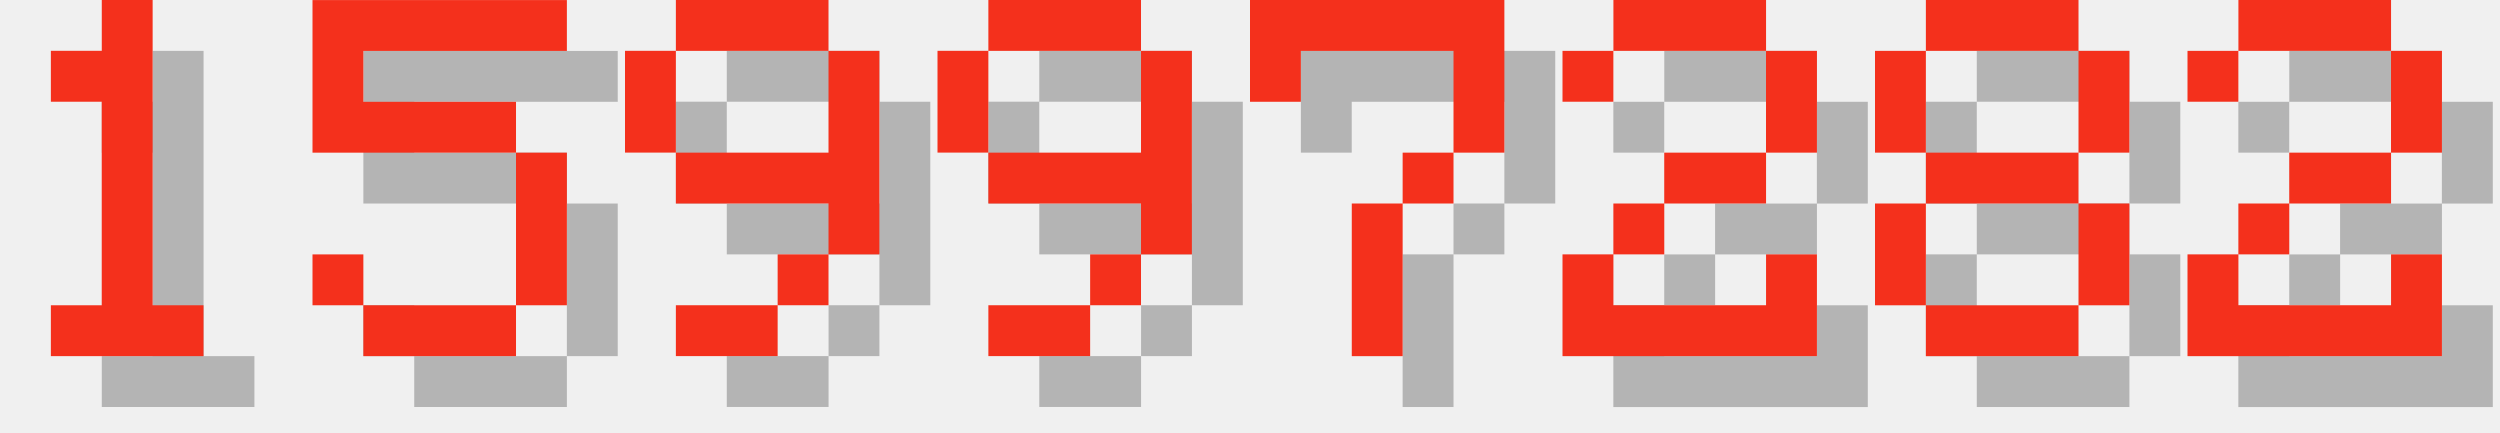
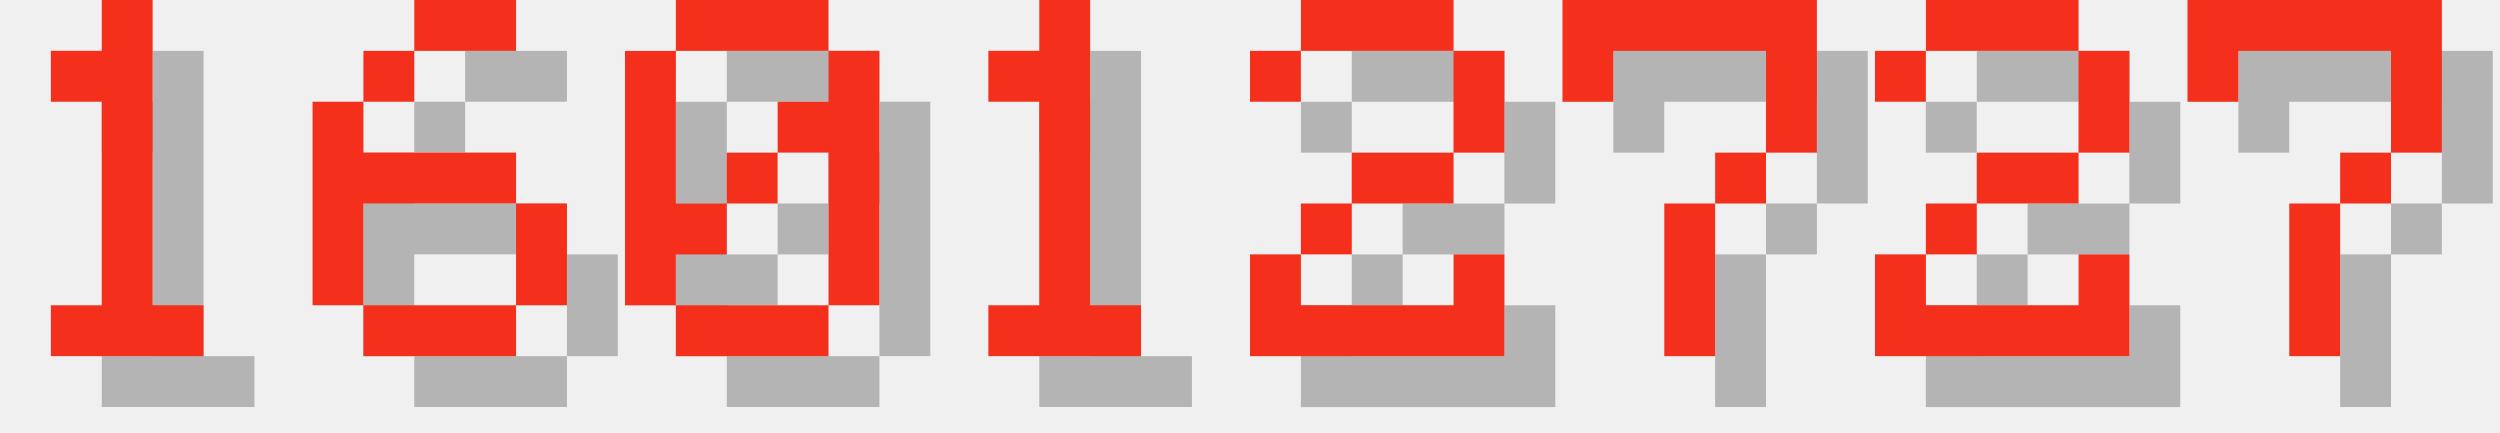
<svg xmlns="http://www.w3.org/2000/svg" version="1.1" width="208.0" height="36">
  <style>
        .text-foreground {
            fill: #F4301C;
        }
        .text-shadow {
            fill: #000000;
            fill-opacity: 0.25;
        }
    </style>
  <g class="digit" id="digit_1" transform="translate(0.0, 0), scale(4)">
    <path id="digit_1_shadow" class="text-shadow" d="m2.117 2.117v1.058h1.058v4.233h-1.058v1.058h3.175v-1.058h-1.058v-6.35h-1.058v1.058h-1.058z" fill-opacity=".5" style="paint-order:stroke fill markers" />
    <path id="digit_1_fg" class="text-foreground" d="m1.058 1.058v1.058h1.058v4.233h-1.058v1.058h3.175v-1.058h-1.058v-6.35h-1.058v1.058h-1.058z" fill="#fff" style="paint-order:stroke fill markers" />
  </g>
-   <g class="digit" id="digit_5" transform="translate(26.0, 0), scale(4)">
-     <path id="digit_5_shadow" class="text-shadow" d="m1.058 1.058v3.175h4.233v3.175h-3.175v-1.058h-1.058v1.058h1.058v1.058h3.175v-1.058h1.058v-3.175h-1.058v-1.058h-3.175v-1.058h4.233v-1.058h-5.292z" fill-opacity=".5" style="paint-order:stroke fill markers" />
-     <path id="digit_5_fg" class="text-foreground" d="m0 0v3.175h4.233v3.175h-3.175v-1.058h-1.058v1.058h1.058v1.058h3.175v-1.058h1.058v-3.175h-1.058v-1.058h-3.175v-1.058h4.233v-1.058h-5.292z" fill="#fff" style="paint-order:stroke fill markers" />
+   <g class="digit" id="digit_6" transform="translate(26.0, 0), scale(4)">
+     <path id="digit_6_shadow" class="text-shadow" d="m3.175 1.058v1.058h2.117v-1.058h-2.117zm0 1.058h-1.058v1.058h1.058v-1.058zm-1.058 1.058h-1.058v4.233h1.058v-2.117h3.175v-1.058h-3.175v-1.058zm3.175 2.117v2.117h1.058v-2.117h-1.058zm0 2.117h-3.175v1.058h3.175v-1.058z" fill-opacity=".5" style="paint-order:stroke fill markers" />
+     <path id="digit_6_fg" class="text-foreground" d="m2.117 0v1.058h2.117v-1.058h-2.117zm0 1.058h-1.058v1.058h1.058v-1.058zm-1.058 1.058h-1.058v4.233h1.058v-2.117h3.175v-1.058h-3.175v-1.058zm3.175 2.117v2.117h1.058v-2.117h-1.058zm0 2.117h-3.175v1.058h3.175v-1.058z" fill="#fff" style="paint-order:stroke fill markers" />
  </g>
-   <g class="digit" id="digit_9" transform="translate(52.0, 0), scale(4)">
-     <path id="digit_9_shadow" class="text-shadow" d="m2.117 1.058v1.058h3.175v-1.058h-3.175zm3.175 1.058v2.117h-3.175v1.058h3.175v1.058h1.058v-4.233h-1.058zm0 4.233h-1.058v1.058h1.058v-1.058zm-1.058 1.058h-2.117v1.058h2.117v-1.058zm-2.117-3.175v-2.117h-1.058v2.117h1.058z" fill-opacity=".5" style="paint-order:stroke fill markers" />
-     <path id="digit_9_fg" class="text-foreground" d="m1.058 0v1.058h3.175v-1.058h-3.175zm3.175 1.058v2.117h-3.175v1.058h3.175v1.058h1.058v-4.233h-1.058zm0 4.233h-1.058v1.058h1.058v-1.058zm-1.058 1.058h-2.117v1.058h2.117v-1.058zm-2.117-3.175v-2.117h-1.058v2.117h1.058z" fill="#fff" style="paint-order:stroke fill markers" />
+   <g class="digit" id="digit_0" transform="translate(52.0, 0), scale(4)">
+     <path id="digit_0_shadow" class="text-shadow" d="m2.117 1.058v1.058h3.175v-1.058h-3.175zm3.175 1.058v1.058h-1.058v1.058h1.058v3.175h1.058v-5.292h-1.058zm0 5.292h-3.175v1.058h3.175v-1.058zm-3.175 0v-1.058h1.058v-1.058h-1.058v-3.175h-1.058v5.292h1.058zm1.058-2.117h1.058v-1.058h-1.058v1.058z" fill-opacity=".5" style="paint-order:stroke fill markers" />
+     <path id="digit_0_fg" class="text-foreground" d="m1.058 0v1.058h3.175v-1.058h-3.175zm3.175 1.058v1.058h-1.058v1.058h1.058v3.175h1.058v-5.292h-1.058zm0 5.292h-3.175v1.058h3.175v-1.058zm-3.175 0v-1.058h1.058v-1.058h-1.058v-3.175h-1.058v5.292h1.058zm1.058-2.117h1.058v-1.058h-1.058v1.058z" fill="#fff" style="paint-order:stroke fill markers" />
  </g>
-   <g class="digit" id="digit_9" transform="translate(78.0, 0), scale(4)">
-     <path id="digit_9_shadow" class="text-shadow" d="m2.117 1.058v1.058h3.175v-1.058h-3.175zm3.175 1.058v2.117h-3.175v1.058h3.175v1.058h1.058v-4.233h-1.058zm0 4.233h-1.058v1.058h1.058v-1.058zm-1.058 1.058h-2.117v1.058h2.117v-1.058zm-2.117-3.175v-2.117h-1.058v2.117h1.058z" fill-opacity=".5" style="paint-order:stroke fill markers" />
-     <path id="digit_9_fg" class="text-foreground" d="m1.058 0v1.058h3.175v-1.058h-3.175zm3.175 1.058v2.117h-3.175v1.058h3.175v1.058h1.058v-4.233h-1.058zm0 4.233h-1.058v1.058h1.058v-1.058zm-1.058 1.058h-2.117v1.058h2.117v-1.058zm-2.117-3.175v-2.117h-1.058v2.117h1.058z" fill="#fff" style="paint-order:stroke fill markers" />
+   <g class="digit" id="digit_1" transform="translate(78.0, 0), scale(4)">
+     <path id="digit_1_shadow" class="text-shadow" d="m2.117 2.117v1.058h1.058v4.233h-1.058v1.058h3.175v-1.058h-1.058v-6.35h-1.058v1.058h-1.058z" fill-opacity=".5" style="paint-order:stroke fill markers" />
+     <path id="digit_1_fg" class="text-foreground" d="m1.058 1.058v1.058h1.058v4.233h-1.058v1.058h3.175v-1.058h-1.058v-6.35h-1.058v1.058h-1.058z" fill="#fff" style="paint-order:stroke fill markers" />
  </g>
-   <g class="digit" id="digit_7" transform="translate(104.0, 0), scale(4)">
+   <g class="digit" id="digit_2" transform="translate(104.0, 0), scale(4)">
+     <path id="digit_2_shadow" class="text-shadow" d="m1.058 2.117v1.058h1.058v-1.058h3.175v2.117h-2.117v1.058h-1.058v1.058h-1.058v2.117h5.292v-2.117h-1.058v1.058h-3.175v-1.058h1.058v-1.058h2.117v-1.058h1.058v-2.117h-1.058v-1.058h-3.175v1.058h-1.058z" fill-opacity=".5" style="paint-order:stroke fill markers" />
+     <path id="digit_2_fg" class="text-foreground" d="m0 1.058v1.058h1.058v-1.058h3.175v2.117h-2.117v1.058h-1.058v1.058h-1.058v2.117h5.292v-2.117h-1.058v1.058h-3.175v-1.058h1.058v-1.058h2.117v-1.058h1.058v-2.117h-1.058v-1.058h-3.175v1.058h-1.058z" fill="#fff" style="paint-order:stroke fill markers" />
+   </g>
+   <g class="digit" id="digit_7" transform="translate(130.0, 0), scale(4)">
    <path id="digit_7_shadow" class="text-shadow" d="m1.058 1.058 2e-6 2.117h1.058v-1.058h3.175v1.058l2e-7 1.058h-1.058v1.058h-1.058l4e-7 3.175 1.058 1e-7v-3.175h1.058v-1.058h1.058l5e-7 -1.058v-2.117z" fill-opacity=".5" style="paint-order:stroke fill markers" />
    <path id="digit_7_fg" class="text-foreground" d="m0 0 2e-6 2.117h1.058v-1.058h3.175v1.058l2e-7 1.058h-1.058v1.058h-1.058l4e-7 3.175 1.058 1e-7v-3.175h1.058v-1.058h1.058l5e-7 -1.058v-2.117z" fill="#fff" style="paint-order:stroke fill markers" />
  </g>
-   <g class="digit" id="digit_2" transform="translate(130.0, 0), scale(4)">
+   <g class="digit" id="digit_2" transform="translate(156.0, 0), scale(4)">
    <path id="digit_2_shadow" class="text-shadow" d="m1.058 2.117v1.058h1.058v-1.058h3.175v2.117h-2.117v1.058h-1.058v1.058h-1.058v2.117h5.292v-2.117h-1.058v1.058h-3.175v-1.058h1.058v-1.058h2.117v-1.058h1.058v-2.117h-1.058v-1.058h-3.175v1.058h-1.058z" fill-opacity=".5" style="paint-order:stroke fill markers" />
    <path id="digit_2_fg" class="text-foreground" d="m0 1.058v1.058h1.058v-1.058h3.175v2.117h-2.117v1.058h-1.058v1.058h-1.058v2.117h5.292v-2.117h-1.058v1.058h-3.175v-1.058h1.058v-1.058h2.117v-1.058h1.058v-2.117h-1.058v-1.058h-3.175v1.058h-1.058z" fill="#fff" style="paint-order:stroke fill markers" />
  </g>
-   <g class="digit" id="digit_8" transform="translate(156.0, 0), scale(4)">
-     <path id="digit_8_shadow" class="text-shadow" d="m2.117 1.058v1.058h3.175v-1.058h-3.175zm3.175 1.058v2.117h1.058v-2.117h-1.058zm0 2.117h-3.175v1.058h3.175v-1.058zm0 1.058v2.117h1.058v-2.117h-1.058zm0 2.117h-3.175v1.058h3.175v-1.058zm-3.175 0v-2.117h-1.058v2.117h1.058zm0-3.175v-2.117h-1.058v2.117h1.058z" fill-opacity=".5" style="paint-order:stroke fill markers" />
-     <path id="digit_8_fg" class="text-foreground" d="m1.058 0v1.058h3.175v-1.058h-3.175zm3.175 1.058v2.117h1.058v-2.117h-1.058zm0 2.117h-3.175v1.058h3.175v-1.058zm0 1.058v2.117h1.058v-2.117h-1.058zm0 2.117h-3.175v1.058h3.175v-1.058zm-3.175 0v-2.117h-1.058v2.117h1.058zm0-3.175v-2.117h-1.058v2.117h1.058z" fill="#fff" style="paint-order:stroke fill markers" />
-   </g>
-   <g class="digit" id="digit_2" transform="translate(182.0, 0), scale(4)">
-     <path id="digit_2_shadow" class="text-shadow" d="m1.058 2.117v1.058h1.058v-1.058h3.175v2.117h-2.117v1.058h-1.058v1.058h-1.058v2.117h5.292v-2.117h-1.058v1.058h-3.175v-1.058h1.058v-1.058h2.117v-1.058h1.058v-2.117h-1.058v-1.058h-3.175v1.058h-1.058z" fill-opacity=".5" style="paint-order:stroke fill markers" />
-     <path id="digit_2_fg" class="text-foreground" d="m0 1.058v1.058h1.058v-1.058h3.175v2.117h-2.117v1.058h-1.058v1.058h-1.058v2.117h5.292v-2.117h-1.058v1.058h-3.175v-1.058h1.058v-1.058h2.117v-1.058h1.058v-2.117h-1.058v-1.058h-3.175v1.058h-1.058z" fill="#fff" style="paint-order:stroke fill markers" />
+   <g class="digit" id="digit_7" transform="translate(182.0, 0), scale(4)">
+     <path id="digit_7_shadow" class="text-shadow" d="m1.058 1.058 2e-6 2.117h1.058v-1.058h3.175v1.058l2e-7 1.058h-1.058v1.058h-1.058l4e-7 3.175 1.058 1e-7v-3.175h1.058v-1.058h1.058l5e-7 -1.058v-2.117z" fill-opacity=".5" style="paint-order:stroke fill markers" />
+     <path id="digit_7_fg" class="text-foreground" d="m0 0 2e-6 2.117h1.058v-1.058h3.175v1.058l2e-7 1.058h-1.058v1.058h-1.058l4e-7 3.175 1.058 1e-7v-3.175h1.058v-1.058h1.058l5e-7 -1.058v-2.117z" fill="#fff" style="paint-order:stroke fill markers" />
  </g>
</svg>
